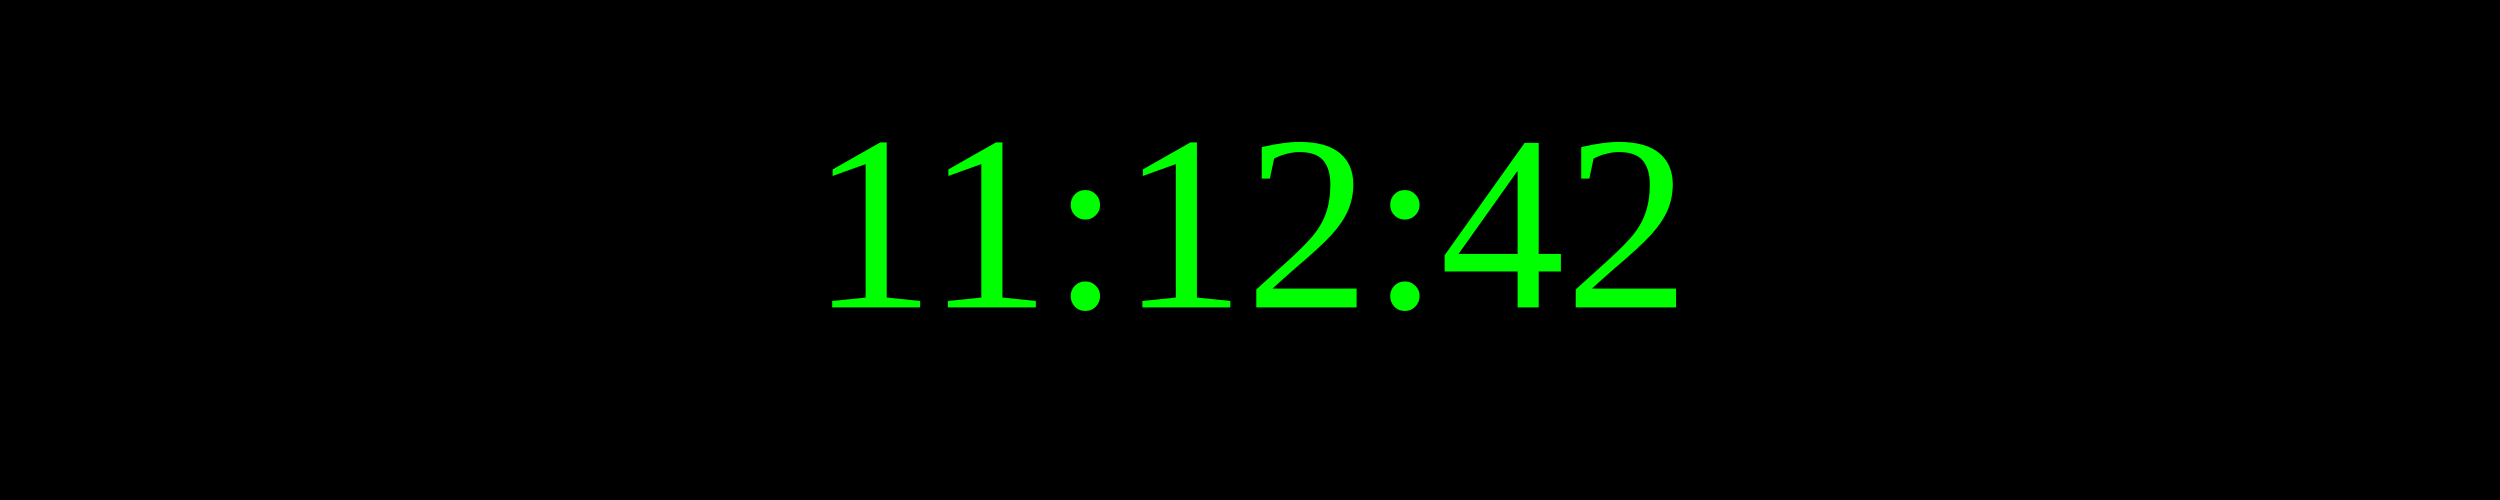
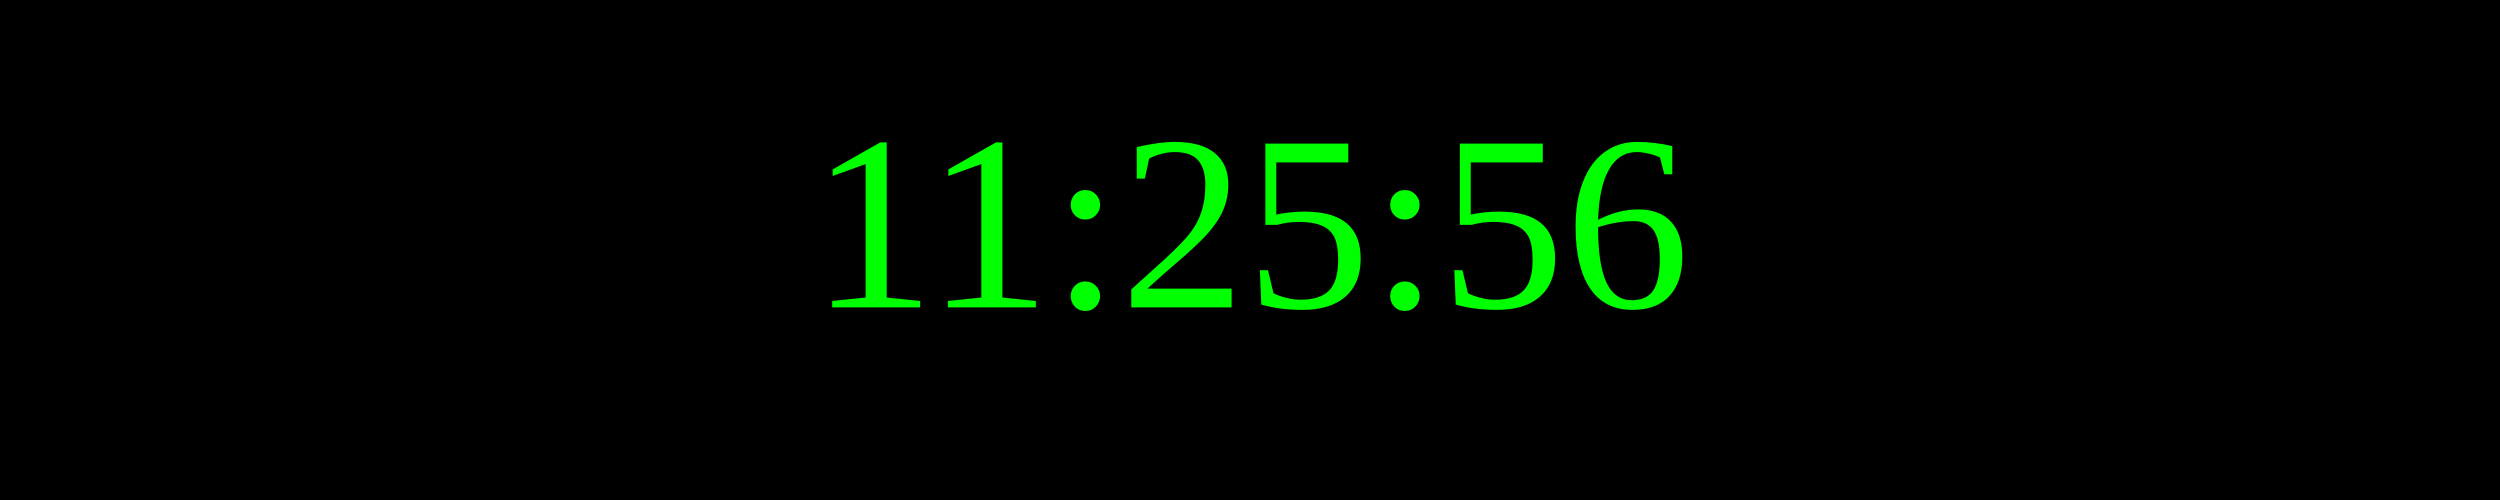
<svg xmlns="http://www.w3.org/2000/svg" width="250" height="50">
  <rect width="100%" height="100%" fill="black" />
  <text x="50%" y="50%" font-size="25" fill="lime" text-anchor="middle" dominant-baseline="middle">
- 11:12:42
+ 11:25:56
</text>
</svg>
